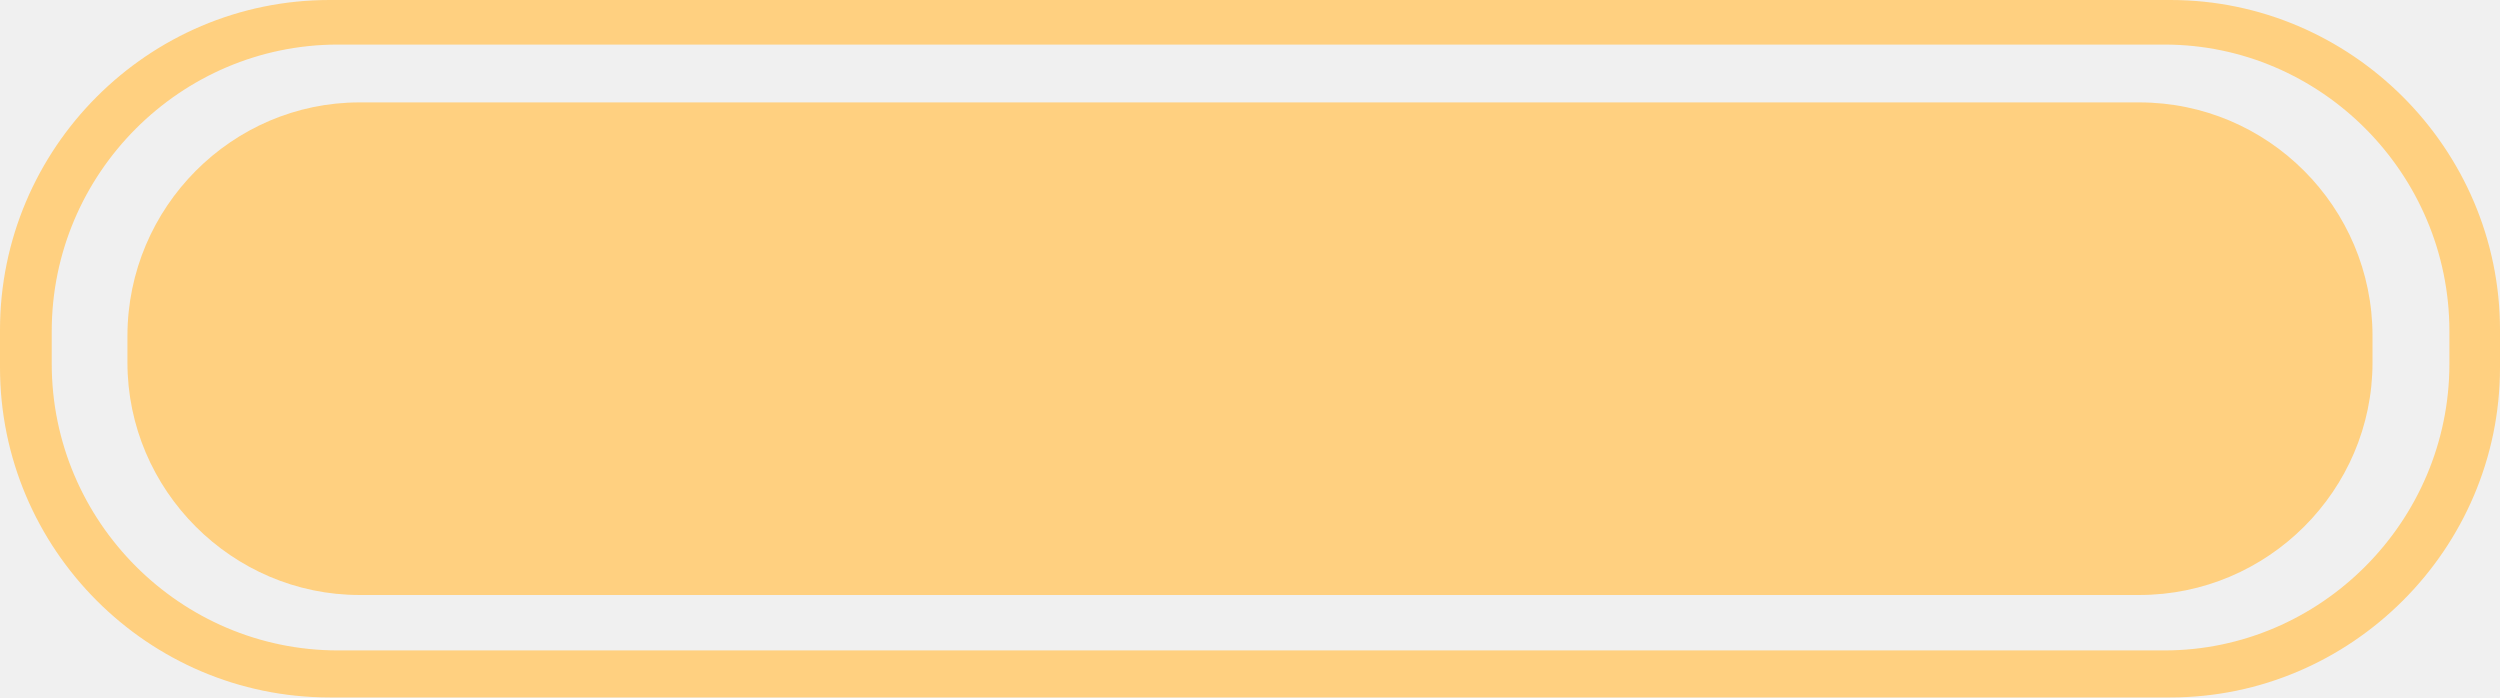
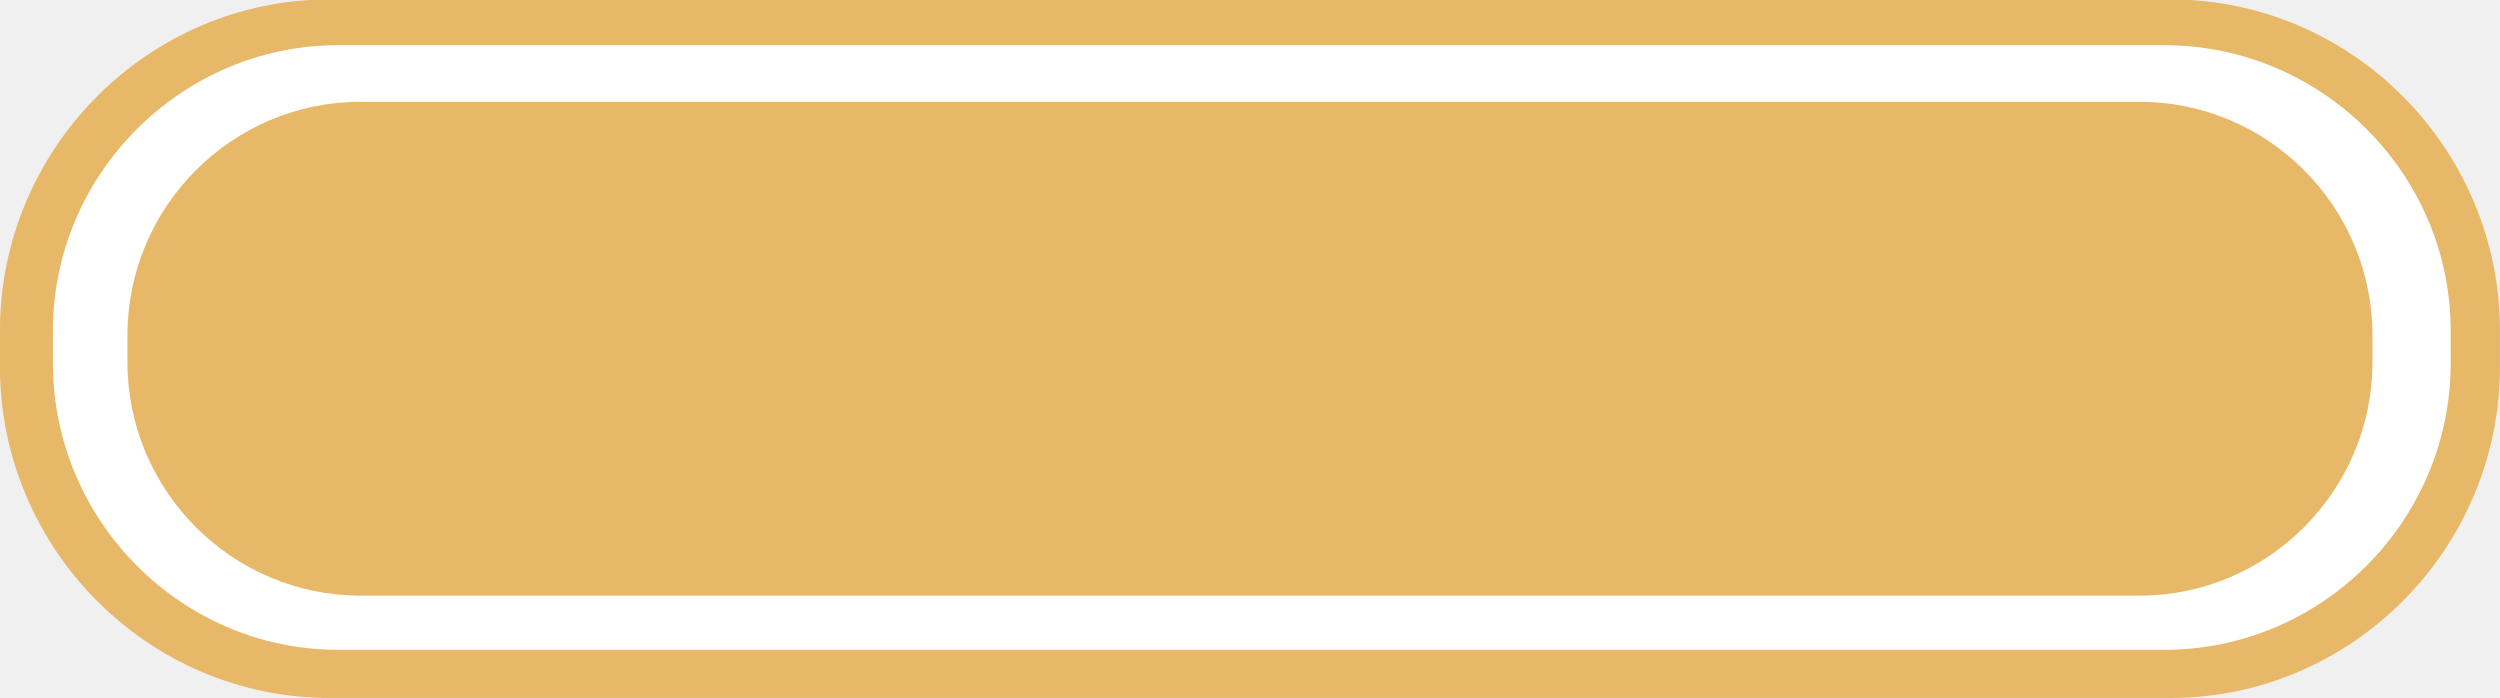
- <svg xmlns="http://www.w3.org/2000/svg" version="1.1" id="Слой_1" x="0px" y="0px" width="59.4px" height="16.57px" viewBox="389.733 287.626 59.4 16.57" enable-background="new 389.733 287.626 59.4 16.57" xml:space="preserve">
-   <path fill="#FFD080" d="M441.304,287.626h-43.742c-4.313,0-7.829,3.521-7.829,7.841v0.889c0,4.319,3.517,7.841,7.829,7.841h43.742  c4.286,0,7.829-3.521,7.829-7.841v-0.889C449.133,291.147,445.59,287.626,441.304,287.626z M447.931,296.268  c0,3.749-3.061,6.812-6.771,6.812h-43.397c-3.742,0-6.801-3.062-6.801-6.812v-0.771c0.001-3.751,3.059-6.812,6.801-6.812h43.397  c3.714,0,6.771,3.062,6.771,6.812V296.268z" />
-   <path fill="#FFD080" d="M398.276,290.059h42.286c3.057,0,5.542,2.487,5.542,5.551v0.63c0,3.033-2.485,5.523-5.542,5.523h-42.286  c-3.026,0-5.515-2.49-5.515-5.523v-0.63C392.762,292.548,395.248,290.059,398.276,290.059L398.276,290.059z" />
+ <svg xmlns="http://www.w3.org/2000/svg" version="1.1" id="Слой_1" x="0px" y="0px" width="59.4px" height="16.57px" viewBox="0 0 59.4 16.57" enable-background="new 0 0 59.4 16.57" xml:space="preserve">
+   <path fill-rule="evenodd" clip-rule="evenodd" fill="#E7B868" d="M7.828-0.014h43.743c4.314,0,7.828,3.549,7.828,7.869v0.859  c0,4.32-3.514,7.869-7.828,7.869H7.828c-4.314,0-7.829-3.549-7.829-7.869V7.855C-0.001,3.535,3.514-0.014,7.828-0.014L7.828-0.014z" />
+   <path fill-rule="evenodd" clip-rule="evenodd" fill="#FFFFFF" d="M8.028,1.074h43.401c3.742,0,6.799,3.062,6.799,6.781v0.773  c0,3.748-3.057,6.811-6.799,6.811H8.028c-3.714,0-6.771-3.062-6.771-6.811V7.855C1.256,4.136,4.314,1.074,8.028,1.074L8.028,1.074z" />
+   <path fill-rule="evenodd" clip-rule="evenodd" fill="#E7B868" d="M8.571,2.418h42.258c3.057,0,5.541,2.49,5.541,5.553v0.629  c0,3.062-2.484,5.553-5.541,5.553H8.571c-3.057,0-5.543-2.49-5.543-5.553V7.97C3.028,4.908,5.514,2.418,8.571,2.418L8.571,2.418z" />
</svg>
